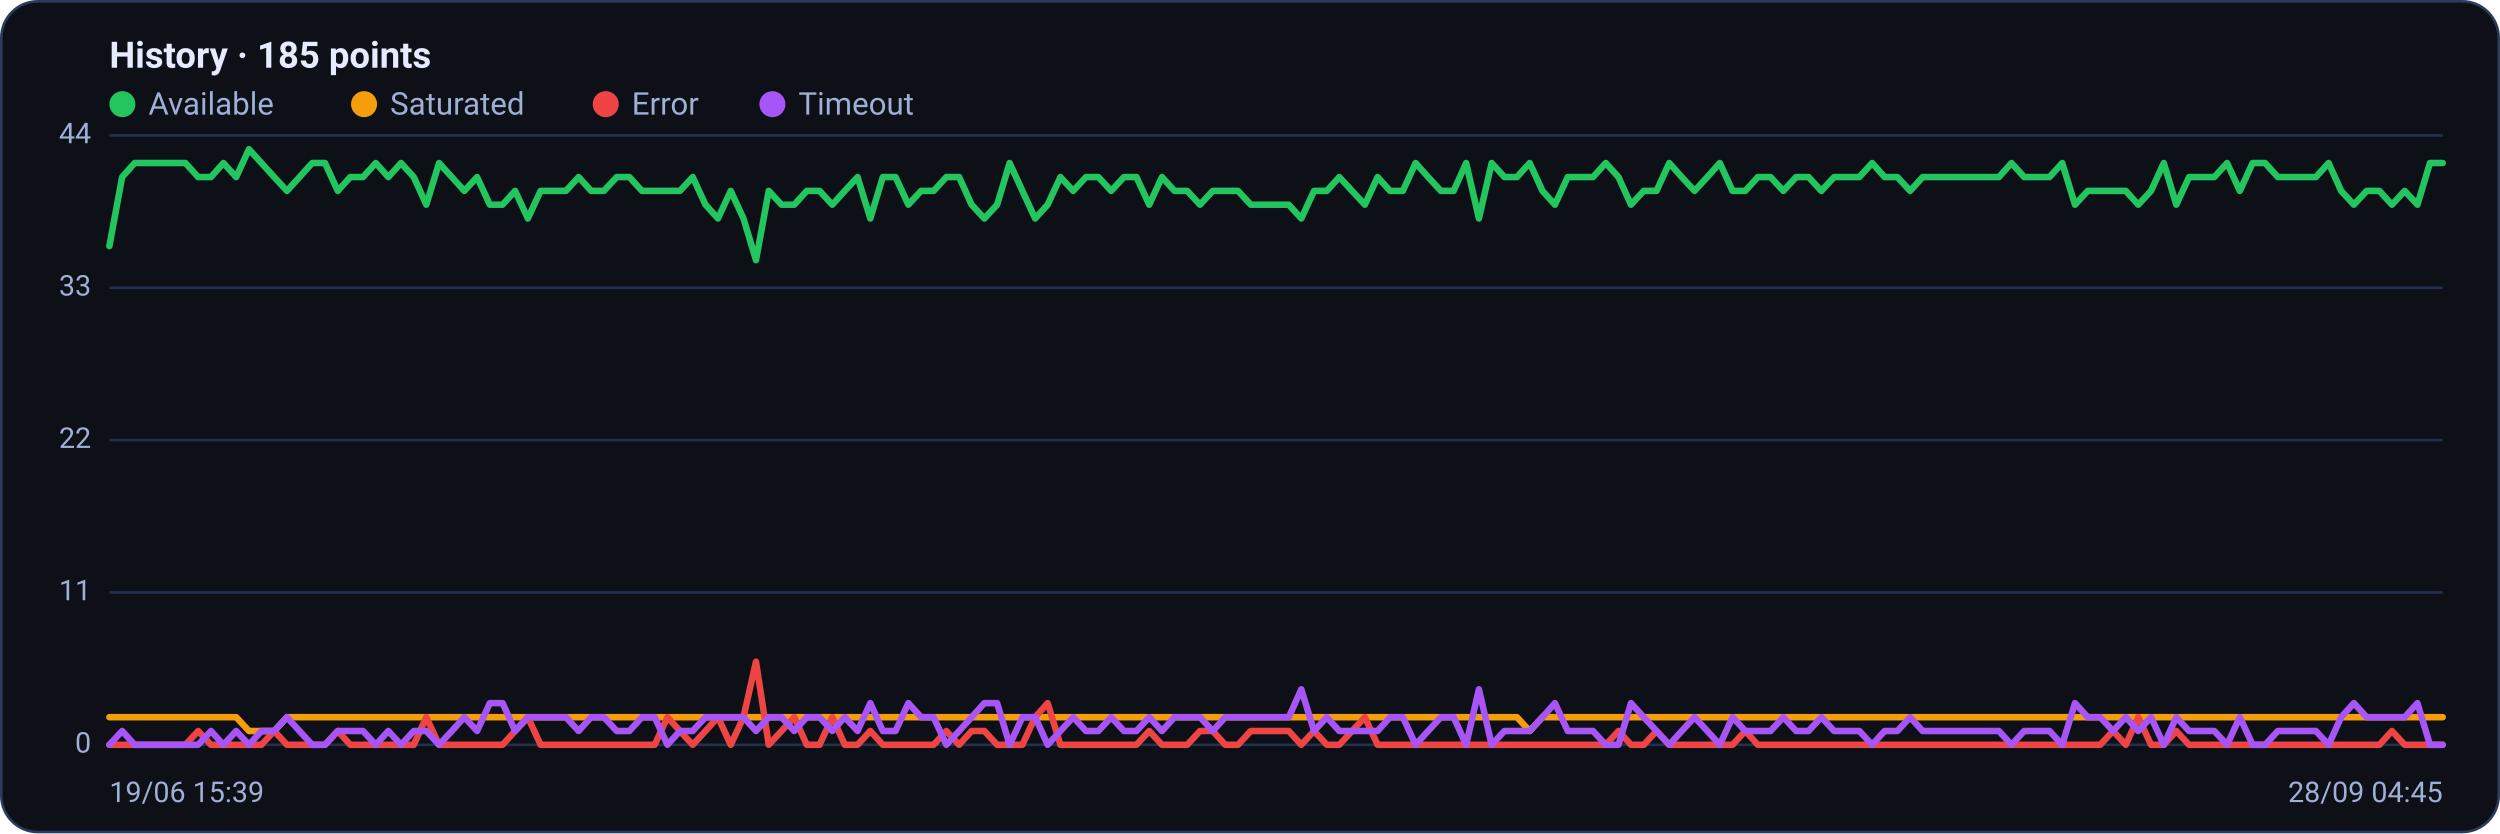
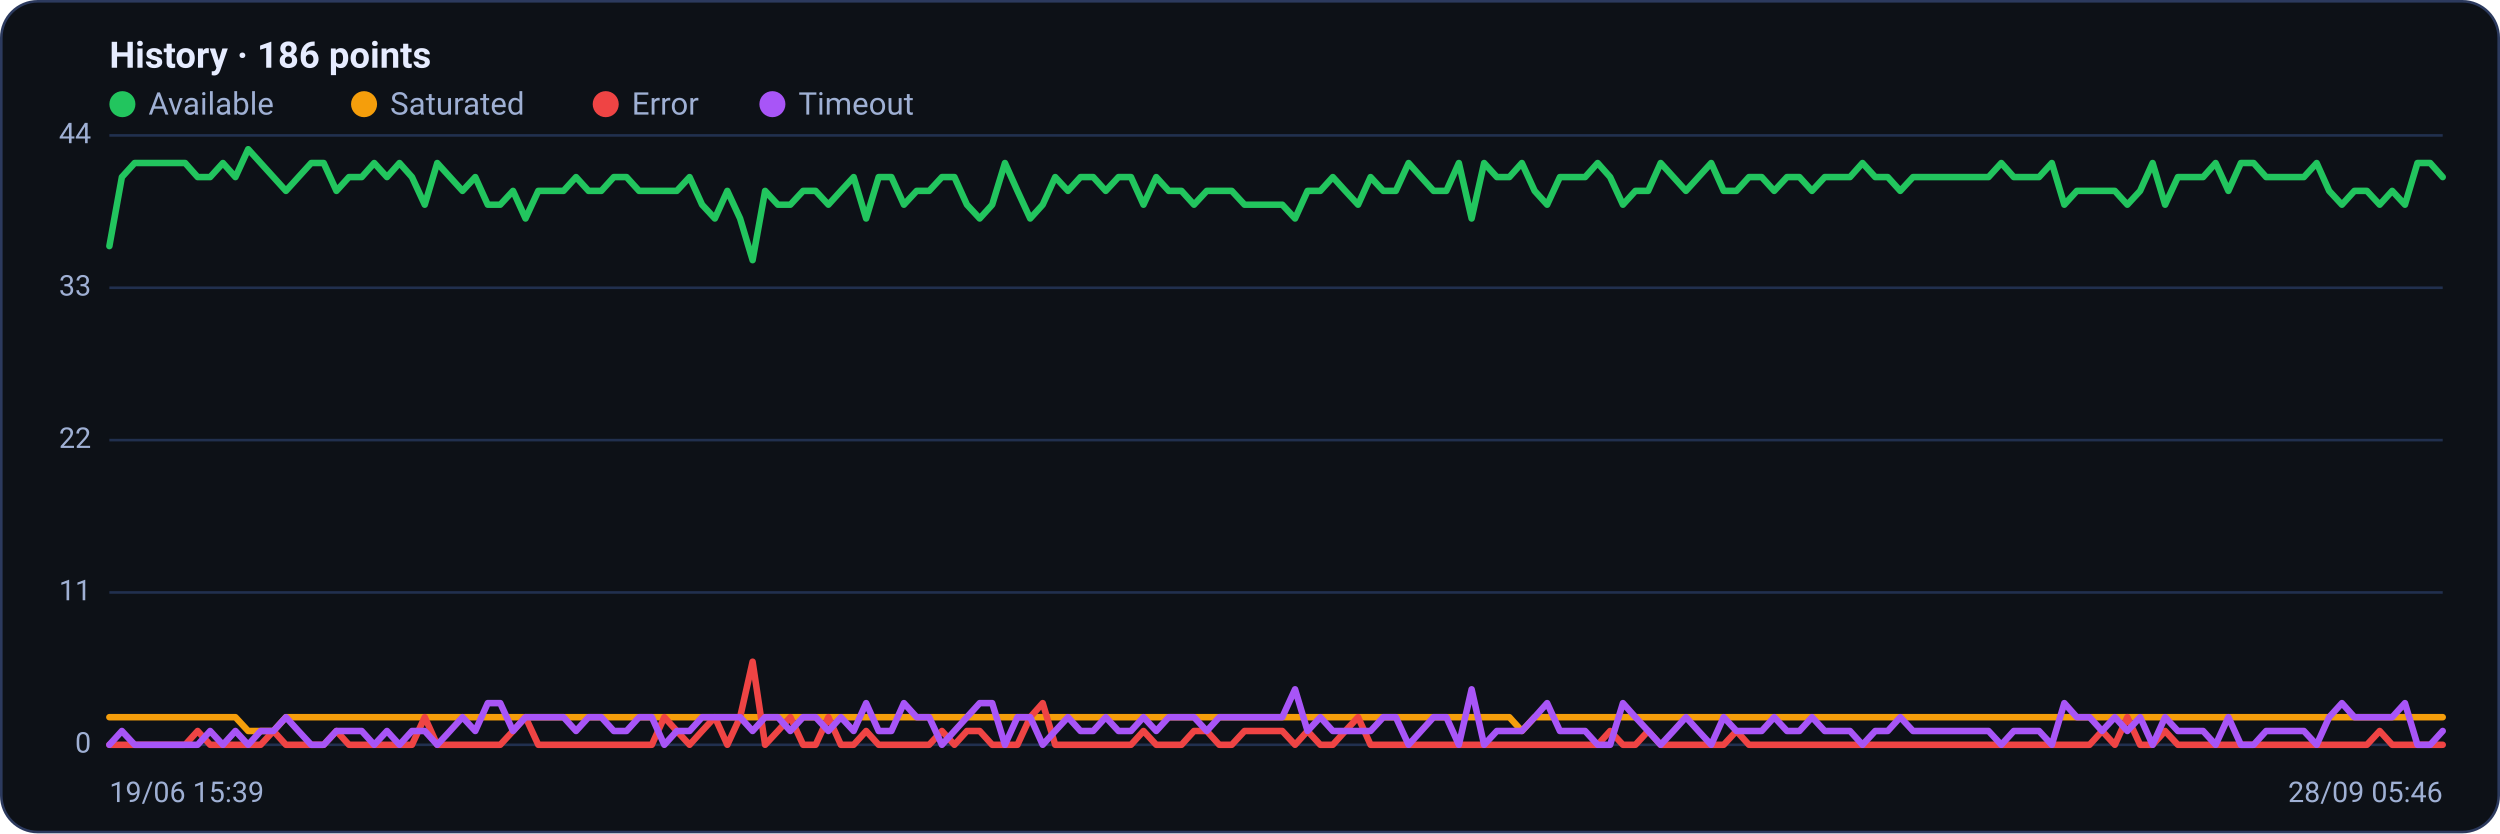
<svg xmlns="http://www.w3.org/2000/svg" viewBox="0 0 960 320" width="960" height="320" font-family="Segoe UI, system-ui, -apple-system, Roboto, Helvetica, Arial, sans-serif" role="img" aria-label="Availability history per region">
  <rect x="0.5" y="0.5" width="959" height="319" rx="14" fill="#0d1117" stroke="#2c3a5e" />
-   <text x="42" y="26" font-size="14" font-weight="600" fill="#e6ecff">History · 185 points</text>
+   <text x="42" y="26" font-size="14" font-weight="600" fill="#e6ecff">History · 186 points</text>
  <circle cx="47" cy="40" r="5" fill="#22c55e" />
  <text x="57" y="44" font-size="12" fill="#9fb0d4">Available</text>
  <circle cx="139.8" cy="40" r="5" fill="#f59e0b" />
  <text x="149.8" y="44" font-size="12" fill="#9fb0d4">Saturated</text>
  <circle cx="232.6" cy="40" r="5" fill="#ef4444" />
  <text x="242.6" y="44" font-size="12" fill="#9fb0d4">Error</text>
  <circle cx="296.6" cy="40" r="5" fill="#a855f7" />
  <text x="306.6" y="44" font-size="12" fill="#9fb0d4">Timeout</text>
  <line x1="42" y1="286.0" x2="938" y2="286.0" stroke="#21304f" stroke-width="1" />
  <text x="35" y="289.0" text-anchor="end" font-size="11" fill="#9fb0d4">0</text>
  <line x1="42" y1="227.5" x2="938" y2="227.5" stroke="#21304f" stroke-width="1" />
  <text x="35" y="230.5" text-anchor="end" font-size="11" fill="#9fb0d4">11</text>
  <line x1="42" y1="169.0" x2="938" y2="169.0" stroke="#21304f" stroke-width="1" />
  <text x="35" y="172.0" text-anchor="end" font-size="11" fill="#9fb0d4">22</text>
  <line x1="42" y1="110.5" x2="938" y2="110.5" stroke="#21304f" stroke-width="1" />
  <text x="35" y="113.5" text-anchor="end" font-size="11" fill="#9fb0d4">33</text>
  <line x1="42" y1="52.0" x2="938" y2="52.0" stroke="#21304f" stroke-width="1" />
  <text x="35" y="55.0" text-anchor="end" font-size="11" fill="#9fb0d4">44</text>
-   <polyline fill="none" stroke="#22c55e" stroke-width="2.5" stroke-linejoin="round" stroke-linecap="round" points="42.0,94.5 46.9,68.0 51.7,62.6 56.6,62.6 61.5,62.6 66.3,62.6 71.2,62.6 76.1,68.0 81.0,68.0 85.8,62.6 90.7,68.0 95.6,57.3 100.4,62.6 105.3,68.0 110.2,73.3 115.0,68.0 119.9,62.6 124.8,62.6 129.7,73.3 134.5,68.0 139.4,68.0 144.3,62.6 149.1,68.0 154.0,62.6 158.9,68.0 163.7,78.6 168.6,62.6 173.5,68.0 178.3,73.3 183.2,68.0 188.1,78.6 193.0,78.6 197.8,73.3 202.7,83.9 207.6,73.3 212.4,73.3 217.3,73.3 222.2,68.0 227.0,73.3 231.9,73.3 236.8,68.0 241.7,68.0 246.5,73.3 251.4,73.3 256.3,73.3 261.1,73.3 266.0,68.0 270.9,78.6 275.7,83.9 280.6,73.3 285.5,83.9 290.3,99.9 295.2,73.3 300.1,78.6 305.0,78.6 309.8,73.3 314.7,73.3 319.6,78.6 324.4,73.3 329.3,68.0 334.2,83.9 339.0,68.0 343.9,68.0 348.8,78.6 353.7,73.3 358.5,73.3 363.4,68.0 368.3,68.0 373.1,78.6 378.0,83.9 382.9,78.6 387.7,62.6 392.6,73.3 397.5,83.9 402.3,78.6 407.2,68.0 412.1,73.3 417.0,68.0 421.8,68.0 426.7,73.3 431.6,68.0 436.4,68.0 441.3,78.6 446.2,68.0 451.0,73.3 455.9,73.3 460.8,78.6 465.7,73.3 470.5,73.3 475.4,73.3 480.3,78.6 485.1,78.6 490.0,78.6 494.9,78.6 499.7,83.9 504.6,73.3 509.5,73.3 514.3,68.0 519.2,73.3 524.1,78.6 529.0,68.0 533.8,73.3 538.7,73.3 543.6,62.6 548.4,68.0 553.3,73.3 558.2,73.3 563.0,62.6 567.9,83.9 572.8,62.6 577.7,68.0 582.5,68.0 587.4,62.6 592.3,73.3 597.1,78.6 602.0,68.0 606.9,68.0 611.7,68.0 616.6,62.6 621.5,68.0 626.3,78.6 631.2,73.3 636.1,73.3 641.0,62.6 645.8,68.0 650.7,73.3 655.6,68.0 660.4,62.6 665.3,73.3 670.2,73.3 675.0,68.0 679.9,68.0 684.8,73.3 689.7,68.0 694.5,68.0 699.4,73.3 704.3,68.0 709.1,68.0 714.0,68.0 718.9,62.6 723.7,68.0 728.6,68.0 733.5,73.3 738.3,68.0 743.2,68.0 748.1,68.0 753.0,68.0 757.8,68.0 762.7,68.0 767.6,68.0 772.4,62.6 777.3,68.0 782.2,68.0 787.0,68.0 791.9,62.6 796.8,78.6 801.7,73.3 806.5,73.3 811.4,73.3 816.3,73.3 821.1,78.6 826.0,73.3 830.9,62.6 835.7,78.6 840.6,68.0 845.5,68.0 850.3,68.0 855.2,62.6 860.1,73.3 865.0,62.6 869.8,62.6 874.7,68.0 879.6,68.0 884.4,68.0 889.3,68.0 894.2,62.6 899.0,73.3 903.9,78.6 908.8,73.3 913.7,73.3 918.5,78.6 923.4,73.3 928.3,78.6 933.1,62.6 938.0,62.6" />
-   <polyline fill="none" stroke="#f59e0b" stroke-width="2.5" stroke-linejoin="round" stroke-linecap="round" points="42.0,275.4 46.9,275.4 51.7,275.4 56.6,275.4 61.5,275.4 66.3,275.4 71.2,275.4 76.1,275.4 81.0,275.4 85.8,275.4 90.7,275.4 95.6,280.7 100.4,280.7 105.3,280.7 110.2,275.4 115.0,275.4 119.9,275.4 124.8,275.4 129.7,275.4 134.5,275.4 139.4,275.4 144.3,275.4 149.1,275.4 154.0,275.4 158.9,275.4 163.7,275.4 168.6,275.4 173.5,275.4 178.3,275.4 183.2,275.4 188.1,275.4 193.0,275.4 197.8,275.4 202.7,275.4 207.6,275.4 212.4,275.4 217.3,275.4 222.2,275.4 227.0,275.4 231.9,275.4 236.8,275.4 241.7,275.4 246.5,275.4 251.4,275.4 256.3,275.4 261.1,275.4 266.0,275.4 270.9,275.4 275.7,275.4 280.6,275.4 285.5,275.4 290.3,275.4 295.2,275.4 300.1,275.4 305.0,275.4 309.8,275.4 314.7,275.4 319.6,275.4 324.4,275.4 329.3,275.4 334.2,275.4 339.0,275.4 343.9,275.4 348.8,275.4 353.7,275.4 358.5,275.4 363.4,275.4 368.3,275.4 373.1,275.4 378.0,275.4 382.9,275.4 387.7,275.4 392.6,275.4 397.5,275.4 402.3,275.4 407.2,275.4 412.1,275.4 417.0,275.4 421.8,275.4 426.7,275.4 431.6,275.4 436.4,275.4 441.3,275.4 446.2,275.4 451.0,275.4 455.9,275.4 460.8,275.4 465.7,275.4 470.5,275.4 475.4,275.4 480.3,275.4 485.1,275.4 490.0,275.4 494.9,275.4 499.7,275.4 504.6,275.4 509.5,275.4 514.3,275.4 519.2,275.4 524.1,275.4 529.0,275.4 533.8,275.4 538.7,275.4 543.6,275.4 548.4,275.4 553.3,275.4 558.2,275.4 563.0,275.4 567.9,275.4 572.8,275.4 577.7,275.4 582.5,275.4 587.4,280.7 592.3,275.4 597.1,275.4 602.0,275.4 606.9,275.4 611.7,275.4 616.6,275.4 621.5,275.4 626.3,275.4 631.2,275.4 636.1,275.4 641.0,275.4 645.8,275.4 650.7,275.4 655.6,275.4 660.4,275.4 665.3,275.4 670.2,275.4 675.0,275.4 679.9,275.4 684.8,275.4 689.7,275.4 694.5,275.4 699.4,275.4 704.3,275.4 709.1,275.4 714.0,275.4 718.9,275.4 723.7,275.4 728.6,275.4 733.5,275.4 738.3,275.4 743.2,275.4 748.1,275.4 753.0,275.4 757.8,275.4 762.7,275.4 767.6,275.4 772.4,275.4 777.3,275.4 782.2,275.4 787.0,275.4 791.9,275.4 796.8,275.4 801.7,275.4 806.5,275.4 811.4,275.4 816.3,275.4 821.1,275.4 826.0,275.4 830.9,275.4 835.7,275.4 840.6,275.4 845.5,275.4 850.3,275.4 855.2,275.4 860.1,275.4 865.0,275.4 869.8,275.4 874.7,275.4 879.6,275.4 884.4,275.4 889.3,275.4 894.2,275.4 899.0,275.4 903.9,275.4 908.8,275.4 913.7,275.4 918.5,275.4 923.4,275.4 928.3,275.4 933.1,275.4 938.0,275.4" />
-   <polyline fill="none" stroke="#ef4444" stroke-width="2.5" stroke-linejoin="round" stroke-linecap="round" points="42.0,286.0 46.9,286.0 51.7,286.0 56.6,286.0 61.5,286.0 66.3,286.0 71.2,286.0 76.1,280.7 81.0,286.0 85.8,286.0 90.7,286.0 95.6,286.0 100.4,286.0 105.3,280.7 110.2,286.0 115.0,286.0 119.9,286.0 124.8,286.0 129.7,280.7 134.5,286.0 139.4,286.0 144.3,286.0 149.1,286.0 154.0,286.0 158.9,286.0 163.7,275.4 168.6,286.0 173.5,286.0 178.3,286.0 183.2,286.0 188.1,286.0 193.0,286.0 197.8,280.7 202.7,275.4 207.6,286.0 212.4,286.0 217.3,286.0 222.2,286.0 227.0,286.0 231.9,286.0 236.8,286.0 241.7,286.0 246.5,286.0 251.4,286.0 256.3,275.4 261.1,280.7 266.0,286.0 270.9,280.7 275.7,275.4 280.6,286.0 285.5,275.4 290.3,254.1 295.2,286.0 300.1,280.7 305.0,275.4 309.8,286.0 314.7,286.0 319.6,275.4 324.4,286.0 329.3,286.0 334.2,280.7 339.0,286.0 343.9,286.0 348.8,286.0 353.7,286.0 358.5,286.0 363.4,280.7 368.3,286.0 373.1,280.7 378.0,280.7 382.9,286.0 387.7,286.0 392.6,286.0 397.5,275.4 402.3,270.0 407.2,286.0 412.1,286.0 417.0,286.0 421.8,286.0 426.7,286.0 431.6,286.0 436.4,286.0 441.3,280.7 446.2,286.0 451.0,286.0 455.9,286.0 460.8,280.7 465.7,280.7 470.5,286.0 475.4,286.0 480.3,280.7 485.1,280.7 490.0,280.7 494.9,280.7 499.7,286.0 504.6,280.7 509.5,286.0 514.3,286.0 519.2,280.7 524.1,275.4 529.0,286.0 533.8,286.0 538.7,286.0 543.6,286.0 548.4,286.0 553.3,286.0 558.2,286.0 563.0,286.0 567.9,286.0 572.8,286.0 577.7,286.0 582.5,286.0 587.4,286.0 592.3,286.0 597.1,286.0 602.0,286.0 606.9,286.0 611.7,286.0 616.6,286.0 621.5,280.7 626.3,286.0 631.2,286.0 636.1,280.7 641.0,286.0 645.8,286.0 650.7,286.0 655.6,286.0 660.4,286.0 665.3,286.0 670.2,280.7 675.0,286.0 679.9,286.0 684.8,286.0 689.7,286.0 694.5,286.0 699.4,286.0 704.3,286.0 709.1,286.0 714.0,286.0 718.9,286.0 723.7,286.0 728.6,286.0 733.5,286.0 738.3,286.0 743.2,286.0 748.1,286.0 753.0,286.0 757.8,286.0 762.7,286.0 767.6,286.0 772.4,286.0 777.3,286.0 782.2,286.0 787.0,286.0 791.9,286.0 796.8,286.0 801.7,286.0 806.5,286.0 811.4,280.7 816.3,286.0 821.1,275.4 826.0,286.0 830.9,286.0 835.7,280.7 840.6,286.0 845.5,286.0 850.3,286.0 855.2,286.0 860.1,286.0 865.0,286.0 869.8,286.0 874.7,286.0 879.6,286.0 884.4,286.0 889.3,286.0 894.2,286.0 899.0,286.0 903.9,286.0 908.8,286.0 913.7,286.0 918.5,280.7 923.4,286.0 928.3,286.0 933.1,286.0 938.0,286.0" />
-   <polyline fill="none" stroke="#a855f7" stroke-width="2.5" stroke-linejoin="round" stroke-linecap="round" points="42.0,286.0 46.9,280.7 51.7,286.0 56.6,286.0 61.5,286.0 66.3,286.0 71.2,286.0 76.1,286.0 81.0,280.7 85.8,286.0 90.7,280.7 95.6,286.0 100.4,280.7 105.3,280.7 110.2,275.4 115.0,280.7 119.9,286.0 124.8,286.0 129.7,280.7 134.5,280.7 139.4,280.7 144.3,286.0 149.1,280.7 154.0,286.0 158.9,280.7 163.7,280.7 168.6,286.0 173.5,280.7 178.3,275.4 183.2,280.7 188.1,270.0 193.0,270.0 197.8,280.7 202.7,275.4 207.6,275.4 212.4,275.4 217.3,275.4 222.2,280.7 227.0,275.4 231.9,275.4 236.8,280.7 241.7,280.7 246.5,275.4 251.4,275.4 256.3,286.0 261.1,280.7 266.0,280.7 270.9,275.4 275.7,275.4 280.6,275.4 285.5,275.4 290.3,280.7 295.2,275.4 300.1,275.4 305.0,280.7 309.8,275.4 314.7,275.4 319.6,280.7 324.4,275.4 329.3,280.7 334.2,270.0 339.0,280.7 343.9,280.7 348.8,270.0 353.7,275.4 358.5,275.4 363.4,286.0 368.3,280.7 373.1,275.4 378.0,270.0 382.9,270.0 387.7,286.0 392.6,275.4 397.5,275.4 402.3,286.0 407.2,280.7 412.1,275.4 417.0,280.7 421.8,280.7 426.7,275.4 431.6,280.7 436.4,280.7 441.3,275.4 446.2,280.7 451.0,275.4 455.9,275.4 460.8,275.4 465.7,280.7 470.5,275.4 475.4,275.4 480.3,275.4 485.1,275.4 490.0,275.4 494.9,275.4 499.7,264.7 504.6,280.7 509.5,275.4 514.3,280.7 519.2,280.7 524.1,280.7 529.0,280.7 533.8,275.4 538.7,275.4 543.6,286.0 548.4,280.7 553.3,275.4 558.2,275.4 563.0,286.0 567.9,264.7 572.8,286.0 577.7,280.7 582.5,280.7 587.4,280.7 592.3,275.4 597.1,270.0 602.0,280.7 606.9,280.7 611.7,280.7 616.6,286.0 621.5,286.0 626.3,270.0 631.2,275.4 636.1,280.7 641.0,286.0 645.8,280.7 650.7,275.4 655.6,280.7 660.4,286.0 665.3,275.4 670.2,280.7 675.0,280.7 679.9,280.7 684.8,275.4 689.7,280.7 694.5,280.7 699.4,275.4 704.3,280.7 709.1,280.7 714.0,280.7 718.9,286.0 723.7,280.7 728.6,280.7 733.5,275.4 738.3,280.7 743.2,280.7 748.1,280.7 753.0,280.7 757.8,280.7 762.7,280.7 767.6,280.7 772.4,286.0 777.3,280.7 782.2,280.7 787.0,280.7 791.9,286.0 796.8,270.0 801.7,275.4 806.5,275.4 811.4,280.7 816.3,275.4 821.1,280.7 826.0,275.4 830.9,286.0 835.7,275.4 840.6,280.7 845.5,280.7 850.3,280.7 855.2,286.0 860.1,275.4 865.0,286.0 869.8,286.0 874.7,280.7 879.6,280.7 884.4,280.7 889.3,280.7 894.2,286.0 899.0,275.4 903.9,270.0 908.8,275.4 913.7,275.4 918.5,275.4 923.4,275.4 928.3,270.0 933.1,286.0 938.0,286.0" />
+   <polyline fill="none" stroke="#22c55e" stroke-width="2.5" stroke-linejoin="round" stroke-linecap="round" points="42.0,94.5 46.8,68.0 51.7,62.6 56.5,62.6 61.4,62.6 66.2,62.6 71.1,62.6 75.9,68.0 80.7,68.0 85.6,62.6 90.4,68.0 95.3,57.3 100.1,62.6 105.0,68.0 109.8,73.3 114.6,68.0 119.5,62.6 124.3,62.6 129.2,73.3 134.0,68.0 138.9,68.0 143.7,62.6 148.6,68.0 153.4,62.6 158.2,68.0 163.1,78.6 167.9,62.6 172.8,68.0 177.6,73.3 182.5,68.0 187.3,78.6 192.1,78.6 197.0,73.3 201.8,83.9 206.7,73.3 211.5,73.3 216.4,73.3 221.2,68.0 226.0,73.3 230.9,73.3 235.7,68.0 240.6,68.0 245.4,73.3 250.3,73.3 255.1,73.3 259.9,73.3 264.8,68.0 269.6,78.6 274.5,83.9 279.3,73.3 284.2,83.9 289.0,99.9 293.8,73.3 298.7,78.6 303.5,78.6 308.4,73.3 313.2,73.3 318.1,78.6 322.9,73.3 327.8,68.0 332.6,83.9 337.4,68.0 342.3,68.0 347.1,78.6 352.0,73.3 356.8,73.3 361.7,68.0 366.5,68.0 371.3,78.6 376.2,83.9 381.0,78.6 385.9,62.6 390.7,73.3 395.6,83.9 400.4,78.6 405.2,68.0 410.1,73.3 414.9,68.0 419.8,68.0 424.6,73.3 429.5,68.0 434.3,68.0 439.1,78.6 444.0,68.0 448.8,73.3 453.7,73.3 458.5,78.6 463.4,73.3 468.2,73.3 473.0,73.3 477.9,78.6 482.7,78.6 487.6,78.6 492.4,78.6 497.3,83.9 502.1,73.3 507.0,73.3 511.8,68.0 516.6,73.3 521.5,78.6 526.3,68.0 531.2,73.3 536.0,73.3 540.9,62.6 545.7,68.0 550.5,73.3 555.4,73.3 560.2,62.6 565.1,83.9 569.9,62.6 574.8,68.0 579.6,68.0 584.4,62.6 589.3,73.3 594.1,78.6 599.0,68.0 603.8,68.0 608.7,68.0 613.5,62.6 618.3,68.0 623.2,78.6 628.0,73.3 632.9,73.3 637.7,62.6 642.6,68.0 647.4,73.3 652.2,68.0 657.1,62.6 661.9,73.3 666.8,73.3 671.6,68.0 676.5,68.0 681.3,73.3 686.2,68.0 691.0,68.0 695.8,73.3 700.7,68.0 705.5,68.0 710.4,68.0 715.2,62.6 720.1,68.0 724.9,68.0 729.7,73.3 734.6,68.0 739.4,68.0 744.3,68.0 749.1,68.0 754.0,68.0 758.8,68.0 763.6,68.0 768.5,62.6 773.3,68.0 778.2,68.0 783.0,68.0 787.9,62.6 792.7,78.6 797.5,73.3 802.4,73.3 807.2,73.3 812.1,73.3 816.9,78.6 821.8,73.3 826.6,62.6 831.4,78.6 836.3,68.0 841.1,68.0 846.0,68.0 850.8,62.6 855.7,73.3 860.5,62.6 865.4,62.6 870.2,68.0 875.0,68.0 879.9,68.0 884.7,68.0 889.6,62.6 894.4,73.3 899.3,78.6 904.1,73.3 908.9,73.3 913.8,78.6 918.6,73.3 923.5,78.6 928.3,62.6 933.2,62.6 938.0,68.0" />
+   <polyline fill="none" stroke="#f59e0b" stroke-width="2.5" stroke-linejoin="round" stroke-linecap="round" points="42.0,275.4 46.8,275.4 51.7,275.4 56.5,275.4 61.4,275.4 66.2,275.4 71.1,275.4 75.9,275.4 80.7,275.4 85.6,275.4 90.4,275.4 95.3,280.7 100.1,280.7 105.0,280.7 109.8,275.4 114.6,275.4 119.5,275.4 124.3,275.4 129.2,275.4 134.0,275.4 138.9,275.4 143.7,275.4 148.6,275.4 153.4,275.4 158.2,275.4 163.1,275.4 167.9,275.4 172.8,275.4 177.6,275.4 182.5,275.4 187.3,275.4 192.1,275.4 197.0,275.4 201.8,275.4 206.7,275.4 211.5,275.4 216.4,275.4 221.2,275.4 226.0,275.4 230.9,275.4 235.7,275.4 240.6,275.4 245.4,275.4 250.3,275.4 255.1,275.4 259.9,275.4 264.8,275.4 269.6,275.4 274.5,275.4 279.3,275.4 284.2,275.4 289.0,275.4 293.8,275.4 298.7,275.4 303.5,275.4 308.4,275.4 313.2,275.4 318.1,275.4 322.9,275.4 327.8,275.4 332.6,275.4 337.4,275.4 342.3,275.4 347.1,275.4 352.0,275.4 356.8,275.4 361.7,275.4 366.5,275.4 371.3,275.4 376.2,275.4 381.0,275.4 385.9,275.4 390.7,275.4 395.6,275.4 400.4,275.4 405.2,275.4 410.1,275.4 414.9,275.4 419.8,275.4 424.6,275.4 429.5,275.4 434.3,275.4 439.1,275.4 444.0,275.4 448.8,275.4 453.7,275.4 458.5,275.4 463.4,275.4 468.2,275.4 473.0,275.4 477.9,275.4 482.7,275.4 487.6,275.4 492.4,275.4 497.3,275.4 502.1,275.4 507.0,275.4 511.8,275.4 516.6,275.4 521.5,275.4 526.3,275.4 531.2,275.4 536.0,275.4 540.9,275.4 545.7,275.4 550.5,275.4 555.4,275.4 560.2,275.4 565.1,275.4 569.9,275.4 574.8,275.4 579.6,275.4 584.4,280.7 589.3,275.4 594.1,275.4 599.0,275.4 603.8,275.4 608.7,275.4 613.5,275.4 618.3,275.4 623.2,275.4 628.0,275.4 632.9,275.4 637.7,275.4 642.6,275.4 647.4,275.4 652.2,275.4 657.1,275.4 661.9,275.4 666.8,275.4 671.6,275.4 676.5,275.4 681.3,275.4 686.2,275.4 691.0,275.4 695.8,275.4 700.7,275.4 705.5,275.4 710.4,275.4 715.2,275.4 720.1,275.4 724.9,275.4 729.7,275.4 734.6,275.4 739.4,275.4 744.3,275.4 749.1,275.4 754.0,275.4 758.8,275.4 763.6,275.4 768.5,275.4 773.3,275.4 778.2,275.4 783.0,275.4 787.9,275.4 792.7,275.4 797.5,275.4 802.4,275.4 807.2,275.4 812.1,275.4 816.9,275.4 821.8,275.4 826.6,275.4 831.4,275.4 836.3,275.4 841.1,275.4 846.0,275.4 850.8,275.4 855.7,275.4 860.5,275.4 865.4,275.4 870.2,275.4 875.0,275.4 879.9,275.4 884.7,275.4 889.6,275.4 894.4,275.4 899.3,275.4 904.1,275.4 908.9,275.4 913.8,275.4 918.6,275.4 923.5,275.4 928.3,275.4 933.2,275.4 938.0,275.4" />
+   <polyline fill="none" stroke="#ef4444" stroke-width="2.5" stroke-linejoin="round" stroke-linecap="round" points="42.0,286.0 46.8,286.0 51.7,286.0 56.5,286.0 61.4,286.0 66.2,286.0 71.1,286.0 75.9,280.7 80.7,286.0 85.6,286.0 90.4,286.0 95.3,286.0 100.1,286.0 105.0,280.7 109.8,286.0 114.6,286.0 119.5,286.0 124.3,286.0 129.2,280.7 134.0,286.0 138.9,286.0 143.7,286.0 148.6,286.0 153.4,286.0 158.2,286.0 163.1,275.4 167.9,286.0 172.8,286.0 177.6,286.0 182.5,286.0 187.3,286.0 192.1,286.0 197.0,280.7 201.8,275.4 206.7,286.0 211.5,286.0 216.4,286.0 221.2,286.0 226.0,286.0 230.9,286.0 235.7,286.0 240.6,286.0 245.4,286.0 250.3,286.0 255.1,275.4 259.9,280.7 264.8,286.0 269.6,280.7 274.5,275.4 279.3,286.0 284.2,275.4 289.0,254.1 293.8,286.0 298.7,280.7 303.5,275.4 308.4,286.0 313.2,286.0 318.1,275.4 322.9,286.0 327.8,286.0 332.6,280.7 337.4,286.0 342.3,286.0 347.1,286.0 352.0,286.0 356.8,286.0 361.7,280.7 366.5,286.0 371.3,280.7 376.2,280.7 381.0,286.0 385.9,286.0 390.7,286.0 395.6,275.4 400.4,270.0 405.2,286.0 410.1,286.0 414.9,286.0 419.8,286.0 424.6,286.0 429.5,286.0 434.3,286.0 439.1,280.7 444.0,286.0 448.8,286.0 453.7,286.0 458.5,280.7 463.4,280.7 468.2,286.0 473.0,286.0 477.9,280.7 482.7,280.7 487.6,280.7 492.4,280.7 497.3,286.0 502.1,280.7 507.0,286.0 511.8,286.0 516.6,280.7 521.5,275.4 526.3,286.0 531.2,286.0 536.0,286.0 540.9,286.0 545.7,286.0 550.5,286.0 555.4,286.0 560.2,286.0 565.1,286.0 569.9,286.0 574.8,286.0 579.6,286.0 584.4,286.0 589.3,286.0 594.1,286.0 599.0,286.0 603.8,286.0 608.7,286.0 613.5,286.0 618.3,280.7 623.2,286.0 628.0,286.0 632.9,280.7 637.7,286.0 642.6,286.0 647.4,286.0 652.2,286.0 657.1,286.0 661.9,286.0 666.8,280.7 671.6,286.0 676.5,286.0 681.3,286.0 686.2,286.0 691.0,286.0 695.8,286.0 700.7,286.0 705.5,286.0 710.4,286.0 715.2,286.0 720.1,286.0 724.9,286.0 729.7,286.0 734.6,286.0 739.4,286.0 744.3,286.0 749.1,286.0 754.0,286.0 758.8,286.0 763.6,286.0 768.5,286.0 773.3,286.0 778.2,286.0 783.0,286.0 787.9,286.0 792.7,286.0 797.5,286.0 802.4,286.0 807.2,280.7 812.1,286.0 816.9,275.4 821.8,286.0 826.6,286.0 831.4,280.7 836.3,286.0 841.1,286.0 846.0,286.0 850.8,286.0 855.7,286.0 860.5,286.0 865.4,286.0 870.2,286.0 875.0,286.0 879.9,286.0 884.7,286.0 889.6,286.0 894.4,286.0 899.3,286.0 904.1,286.0 908.9,286.0 913.8,280.7 918.6,286.0 923.5,286.0 928.3,286.0 933.2,286.0 938.0,286.0" />
+   <polyline fill="none" stroke="#a855f7" stroke-width="2.5" stroke-linejoin="round" stroke-linecap="round" points="42.0,286.0 46.8,280.7 51.7,286.0 56.5,286.0 61.4,286.0 66.2,286.0 71.1,286.0 75.9,286.0 80.7,280.7 85.6,286.0 90.4,280.7 95.3,286.0 100.1,280.7 105.0,280.7 109.8,275.4 114.6,280.7 119.5,286.0 124.3,286.0 129.2,280.7 134.0,280.7 138.9,280.7 143.7,286.0 148.6,280.7 153.4,286.0 158.2,280.7 163.1,280.7 167.9,286.0 172.8,280.7 177.6,275.4 182.5,280.7 187.3,270.0 192.1,270.0 197.0,280.7 201.8,275.4 206.7,275.4 211.5,275.4 216.4,275.4 221.2,280.7 226.0,275.4 230.9,275.4 235.7,280.7 240.6,280.7 245.4,275.4 250.3,275.4 255.1,286.0 259.9,280.7 264.8,280.7 269.6,275.4 274.5,275.4 279.3,275.4 284.2,275.4 289.0,280.7 293.8,275.4 298.7,275.4 303.5,280.7 308.4,275.4 313.2,275.4 318.1,280.7 322.9,275.4 327.8,280.7 332.6,270.0 337.4,280.7 342.3,280.7 347.1,270.0 352.0,275.4 356.8,275.4 361.7,286.0 366.5,280.7 371.3,275.4 376.2,270.0 381.0,270.0 385.9,286.0 390.7,275.4 395.6,275.4 400.4,286.0 405.2,280.7 410.1,275.4 414.9,280.7 419.8,280.7 424.6,275.4 429.5,280.7 434.3,280.7 439.1,275.4 444.0,280.7 448.8,275.4 453.7,275.4 458.5,275.4 463.4,280.7 468.2,275.4 473.0,275.4 477.9,275.4 482.7,275.4 487.6,275.4 492.4,275.4 497.3,264.7 502.1,280.7 507.0,275.4 511.8,280.7 516.6,280.7 521.5,280.7 526.3,280.7 531.2,275.4 536.0,275.4 540.9,286.0 545.7,280.7 550.5,275.4 555.4,275.4 560.2,286.0 565.1,264.7 569.9,286.0 574.8,280.7 579.6,280.7 584.4,280.7 589.3,275.4 594.1,270.0 599.0,280.7 603.8,280.7 608.7,280.7 613.5,286.0 618.3,286.0 623.2,270.0 628.0,275.4 632.9,280.7 637.7,286.0 642.6,280.7 647.4,275.4 652.2,280.7 657.1,286.0 661.9,275.4 666.8,280.7 671.6,280.7 676.5,280.7 681.3,275.4 686.2,280.7 691.0,280.7 695.8,275.4 700.7,280.7 705.5,280.7 710.4,280.7 715.2,286.0 720.1,280.7 724.9,280.7 729.7,275.4 734.6,280.7 739.4,280.7 744.3,280.7 749.1,280.7 754.0,280.7 758.8,280.7 763.6,280.7 768.5,286.0 773.3,280.7 778.2,280.7 783.0,280.7 787.9,286.0 792.7,270.0 797.5,275.4 802.4,275.4 807.2,280.7 812.1,275.4 816.9,280.7 821.8,275.4 826.6,286.0 831.4,275.4 836.3,280.7 841.1,280.7 846.0,280.7 850.8,286.0 855.7,275.4 860.5,286.0 865.4,286.0 870.2,280.7 875.0,280.7 879.9,280.7 884.7,280.7 889.6,286.0 894.4,275.4 899.3,270.0 904.1,275.4 908.9,275.4 913.8,275.4 918.6,275.4 923.5,270.0 928.3,286.0 933.2,286.0 938.0,280.7" />
  <text x="42" y="308" font-size="11" fill="#9fb0d4">19/06 15:39</text>
-   <text x="938" y="308" text-anchor="end" font-size="11" fill="#9fb0d4">28/09 04:45</text>
+   <text x="938" y="308" text-anchor="end" font-size="11" fill="#9fb0d4">28/09 05:46</text>
</svg>
